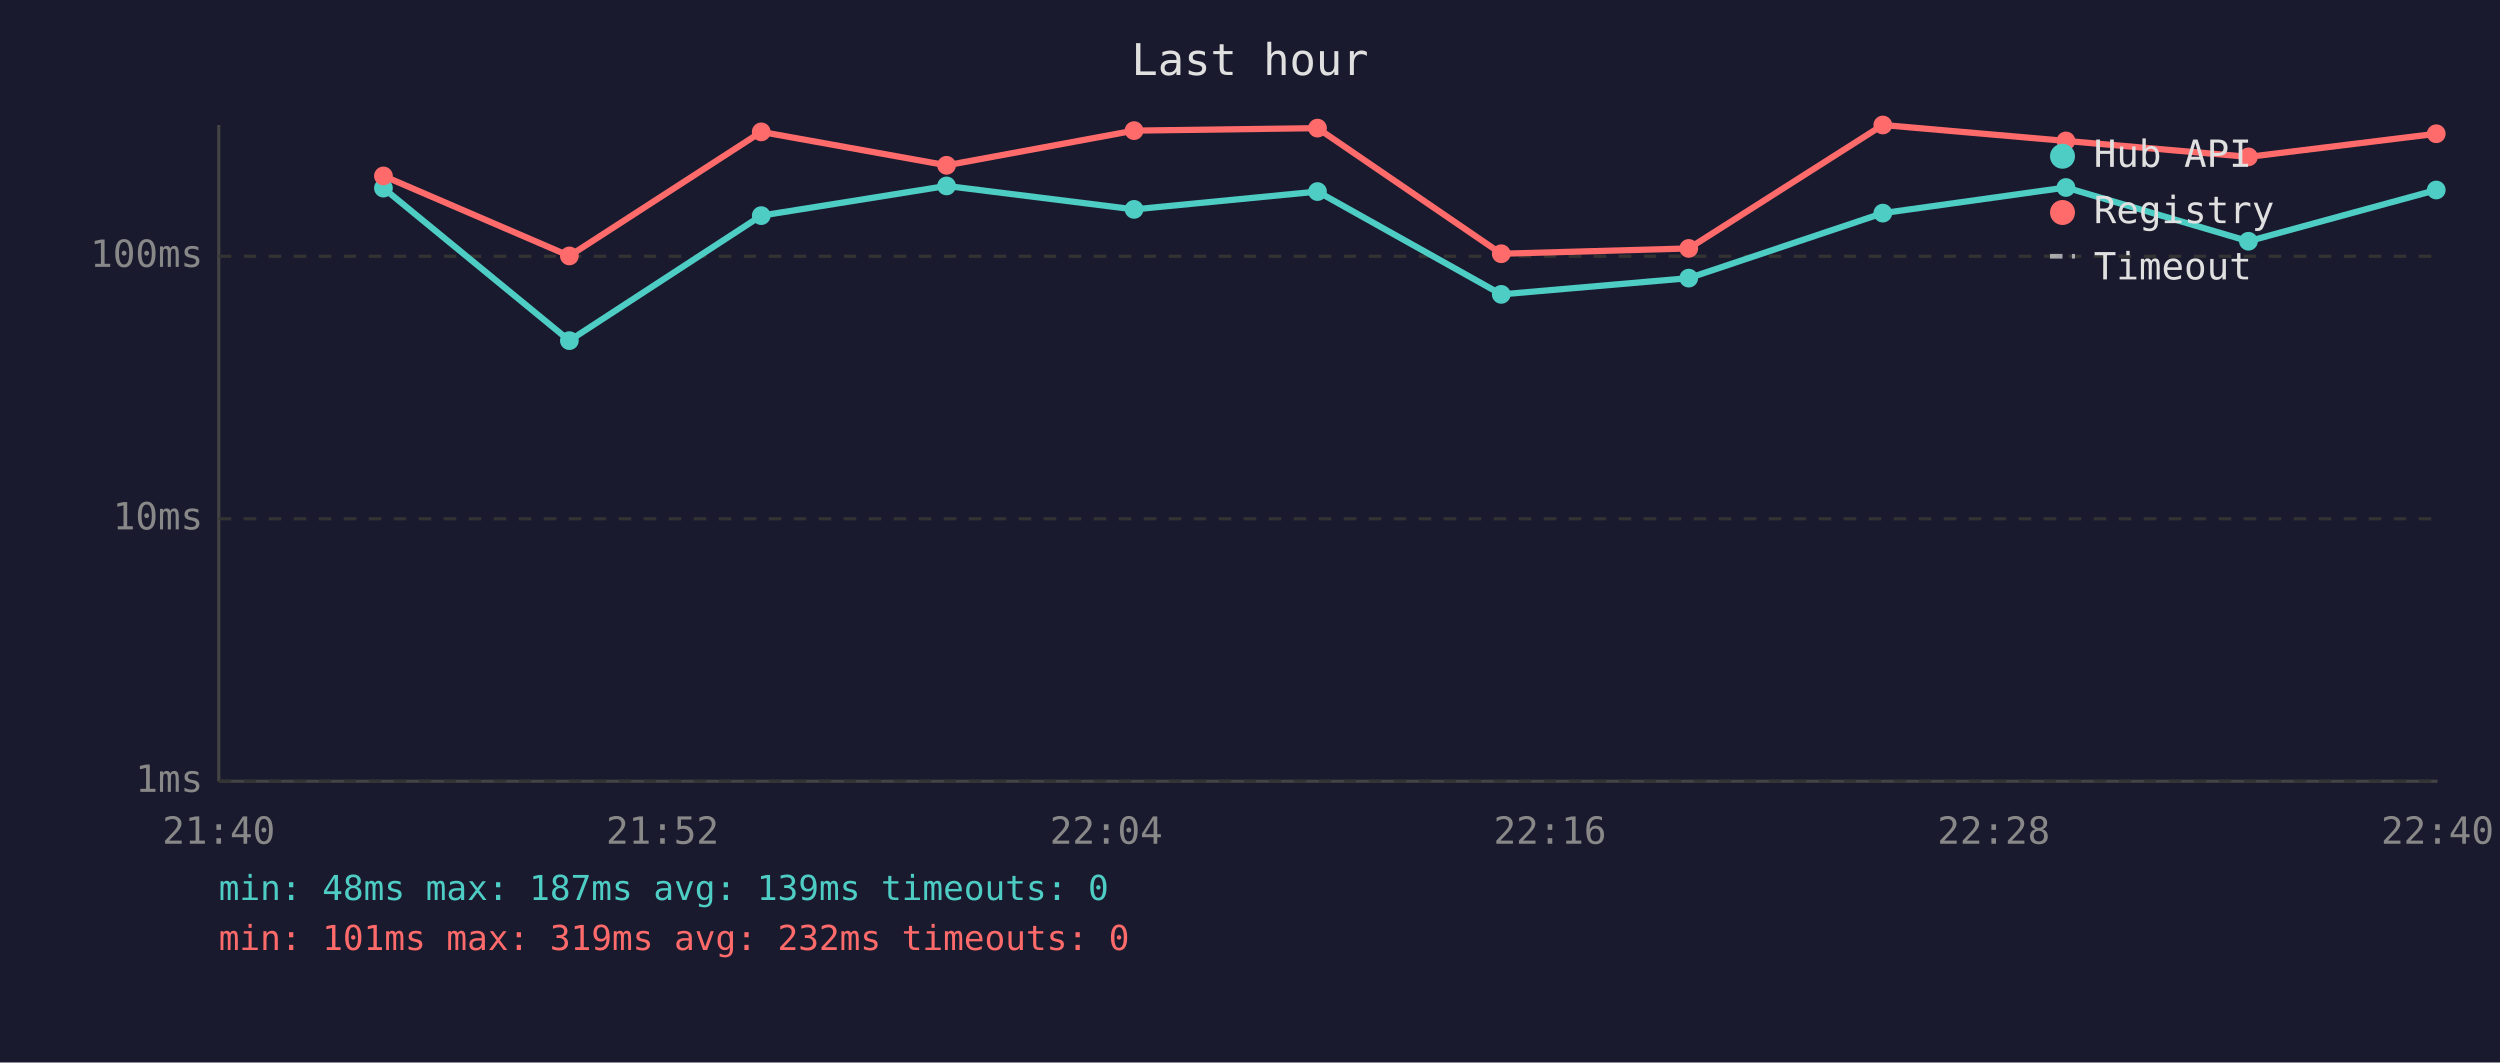
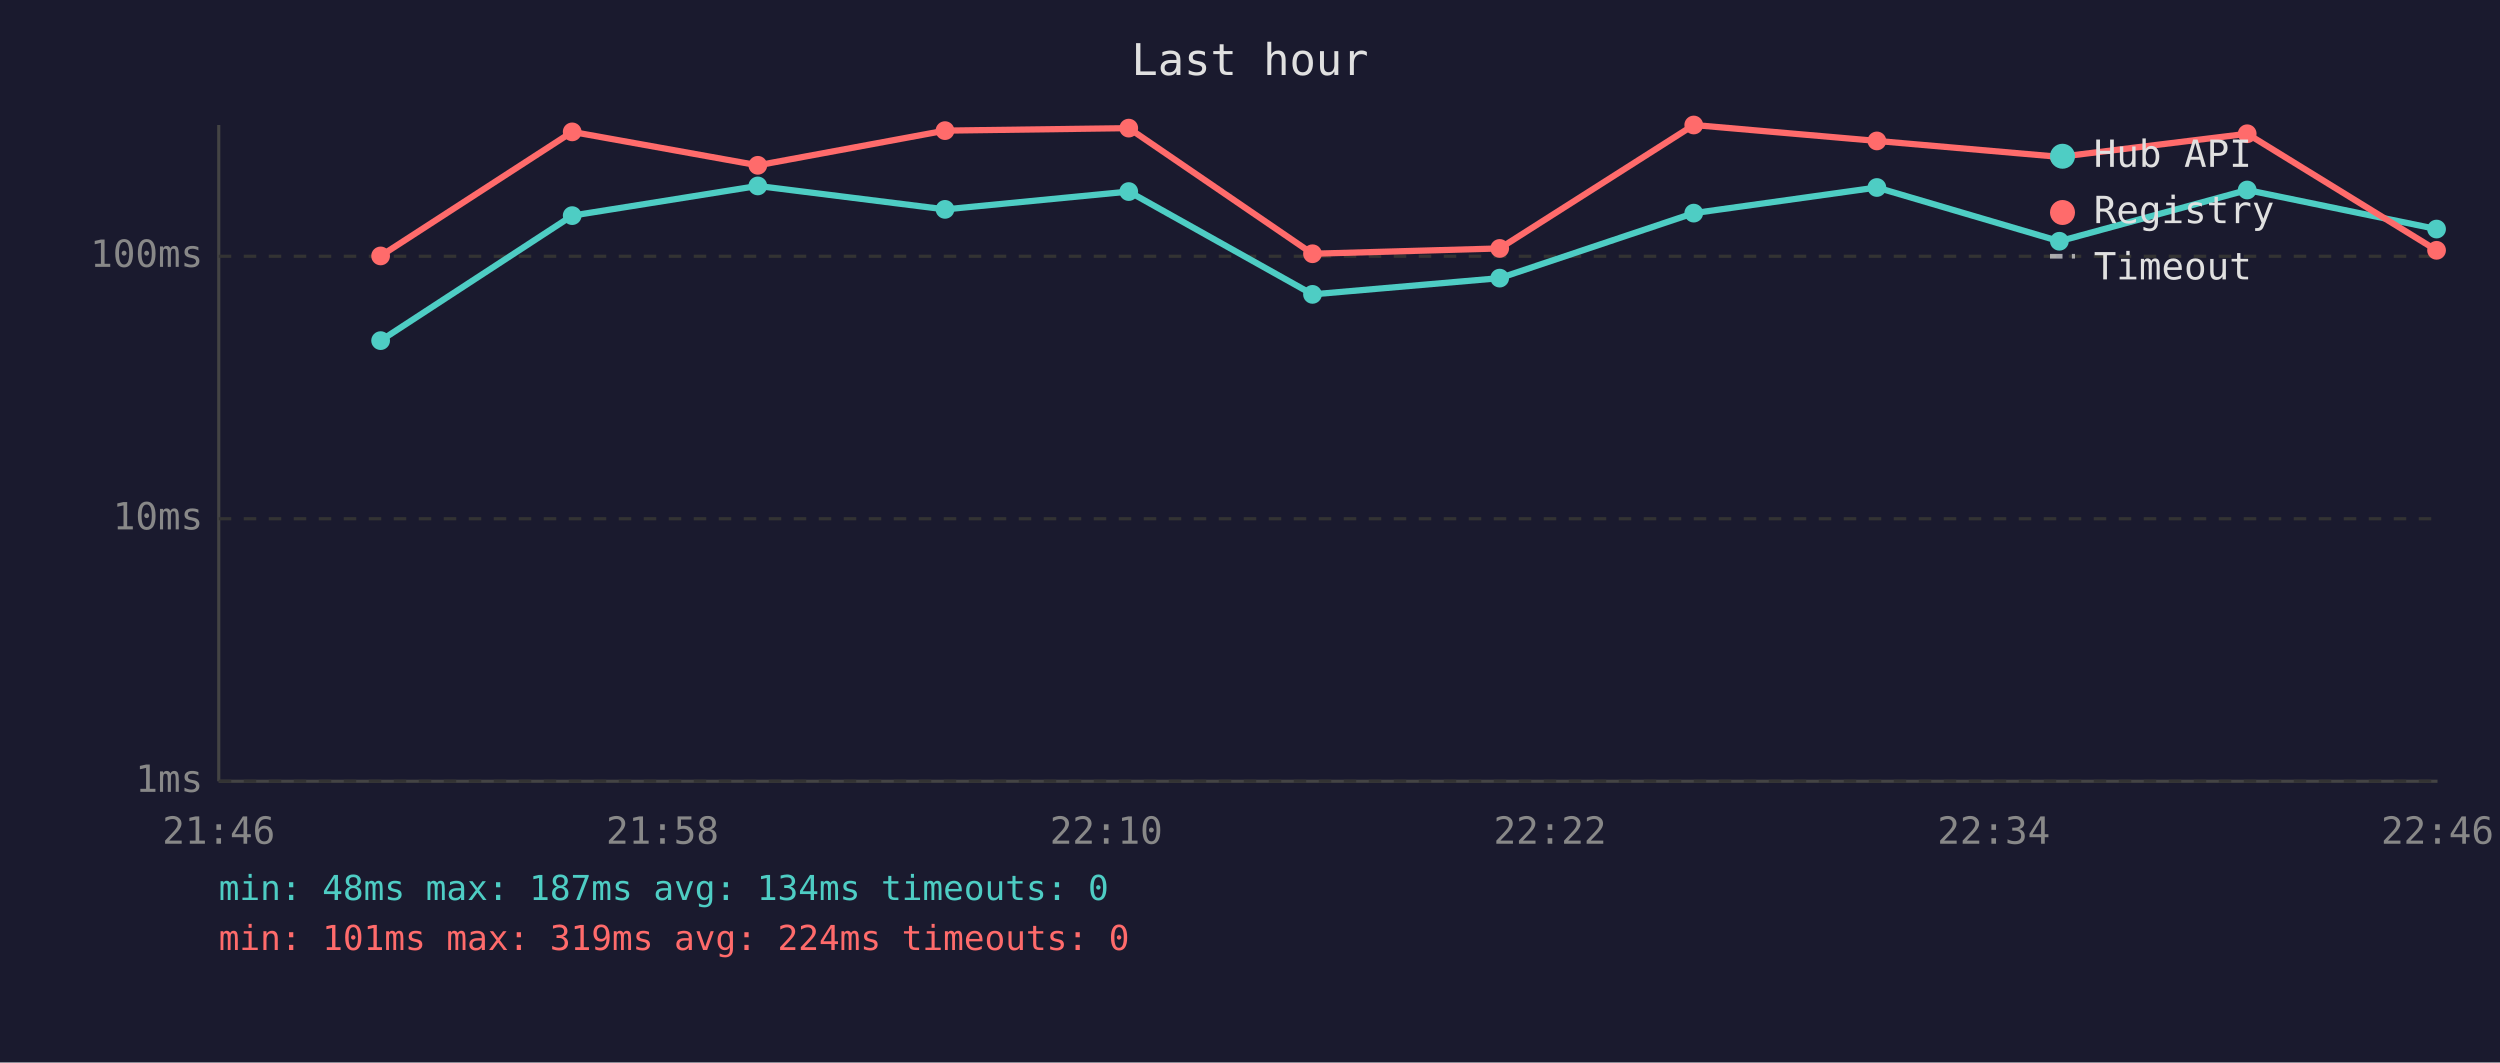
<svg xmlns="http://www.w3.org/2000/svg" viewBox="0 0 800 340" font-family="monospace" font-size="12">
  <rect width="800" height="340" fill="#1a1a2e" />
  <text x="400" y="24" fill="#e0e0e0" font-size="14" text-anchor="middle">Last hour</text>
  <line x1="70" y1="40" x2="70" y2="250" stroke="#444" stroke-width="1" />
  <line x1="70" y1="250" x2="780" y2="250" stroke="#444" stroke-width="1" />
  <line x1="70" y1="250" x2="780" y2="250" stroke="#333" stroke-width="1" stroke-dasharray="4" />
  <text x="65" y="250" fill="#888" text-anchor="end" dominant-baseline="middle">1ms</text>
  <line x1="70" y1="166" x2="780" y2="166" stroke="#333" stroke-width="1" stroke-dasharray="4" />
  <text x="65" y="166" fill="#888" text-anchor="end" dominant-baseline="middle">10ms</text>
  <line x1="70" y1="82" x2="780" y2="82" stroke="#333" stroke-width="1" stroke-dasharray="4" />
  <text x="65" y="82" fill="#888" text-anchor="end" dominant-baseline="middle">100ms</text>
-   <text x="70" y="270" fill="#888" text-anchor="middle">21:40</text>
-   <text x="212" y="270" fill="#888" text-anchor="middle">21:52</text>
-   <text x="354" y="270" fill="#888" text-anchor="middle">22:04</text>
-   <text x="496" y="270" fill="#888" text-anchor="middle">22:16</text>
-   <text x="638" y="270" fill="#888" text-anchor="middle">22:28</text>
-   <text x="780" y="270" fill="#888" text-anchor="middle">22:40</text>
-   <polyline points="122.7,60.2 182.2,109.0 243.6,69.0 302.9,59.5 362.9,67.0 421.6,61.3 480.4,94.2 540.4,89.0 602.5,68.2 661.1,60.0 719.5,77.2 779.6,60.8" fill="none" stroke="#4ecdc4" stroke-width="2" opacity="1" />
-   <circle cx="122.7" cy="60.2" r="3" fill="#4ecdc4" />
-   <circle cx="182.2" cy="109.0" r="3" fill="#4ecdc4" />
-   <circle cx="243.6" cy="69.0" r="3" fill="#4ecdc4" />
-   <circle cx="302.9" cy="59.5" r="3" fill="#4ecdc4" />
-   <circle cx="362.9" cy="67.0" r="3" fill="#4ecdc4" />
-   <circle cx="421.6" cy="61.3" r="3" fill="#4ecdc4" />
-   <circle cx="480.4" cy="94.2" r="3" fill="#4ecdc4" />
-   <circle cx="540.4" cy="89.0" r="3" fill="#4ecdc4" />
-   <circle cx="602.5" cy="68.2" r="3" fill="#4ecdc4" />
-   <circle cx="661.1" cy="60.0" r="3" fill="#4ecdc4" />
-   <circle cx="719.5" cy="77.2" r="3" fill="#4ecdc4" />
-   <circle cx="779.6" cy="60.8" r="3" fill="#4ecdc4" />
-   <polyline points="122.7,56.3 182.2,81.9 243.6,42.2 302.9,52.9 362.9,41.8 421.6,41.0 480.4,81.2 540.4,79.5 602.5,40.0 661.1,45.1 719.5,50.2 779.6,42.8" fill="none" stroke="#ff6b6b" stroke-width="2" opacity="1" />
-   <circle cx="122.7" cy="56.3" r="3" fill="#ff6b6b" />
-   <circle cx="182.2" cy="81.9" r="3" fill="#ff6b6b" />
-   <circle cx="243.6" cy="42.2" r="3" fill="#ff6b6b" />
-   <circle cx="302.9" cy="52.9" r="3" fill="#ff6b6b" />
-   <circle cx="362.9" cy="41.8" r="3" fill="#ff6b6b" />
-   <circle cx="421.6" cy="41.0" r="3" fill="#ff6b6b" />
-   <circle cx="480.4" cy="81.2" r="3" fill="#ff6b6b" />
-   <circle cx="540.4" cy="79.5" r="3" fill="#ff6b6b" />
-   <circle cx="602.5" cy="40.0" r="3" fill="#ff6b6b" />
-   <circle cx="661.1" cy="45.1" r="3" fill="#ff6b6b" />
-   <circle cx="719.5" cy="50.2" r="3" fill="#ff6b6b" />
-   <circle cx="779.6" cy="42.8" r="3" fill="#ff6b6b" />
+   <text x="70" y="270" fill="#888" text-anchor="middle">21:46</text>
+   <text x="212" y="270" fill="#888" text-anchor="middle">21:58</text>
+   <text x="354" y="270" fill="#888" text-anchor="middle">22:10</text>
+   <text x="496" y="270" fill="#888" text-anchor="middle">22:22</text>
+   <text x="638" y="270" fill="#888" text-anchor="middle">22:34</text>
+   <text x="780" y="270" fill="#888" text-anchor="middle">22:46</text>
+   <polyline points="121.8,109.0 183.1,69.0 242.5,59.5 302.4,67.0 361.2,61.3 420.0,94.2 479.9,89.0 542.0,68.2 600.6,60.0 659.0,77.2 719.1,60.8 779.7,73.3" fill="none" stroke="#4ecdc4" stroke-width="2" opacity="1" />
+   <circle cx="121.8" cy="109.0" r="3" fill="#4ecdc4" />
+   <circle cx="183.1" cy="69.0" r="3" fill="#4ecdc4" />
+   <circle cx="242.5" cy="59.5" r="3" fill="#4ecdc4" />
+   <circle cx="302.4" cy="67.0" r="3" fill="#4ecdc4" />
+   <circle cx="361.2" cy="61.3" r="3" fill="#4ecdc4" />
+   <circle cx="420.0" cy="94.2" r="3" fill="#4ecdc4" />
+   <circle cx="479.9" cy="89.0" r="3" fill="#4ecdc4" />
+   <circle cx="542.0" cy="68.2" r="3" fill="#4ecdc4" />
+   <circle cx="600.6" cy="60.0" r="3" fill="#4ecdc4" />
+   <circle cx="659.0" cy="77.2" r="3" fill="#4ecdc4" />
+   <circle cx="719.1" cy="60.8" r="3" fill="#4ecdc4" />
+   <circle cx="779.7" cy="73.3" r="3" fill="#4ecdc4" />
+   <polyline points="121.8,81.9 183.1,42.2 242.5,52.9 302.4,41.8 361.2,41.0 420.0,81.2 479.9,79.5 542.0,40.0 600.6,45.1 659.0,50.2 719.1,42.8 779.7,80.1" fill="none" stroke="#ff6b6b" stroke-width="2" opacity="1" />
+   <circle cx="121.8" cy="81.9" r="3" fill="#ff6b6b" />
+   <circle cx="183.1" cy="42.2" r="3" fill="#ff6b6b" />
+   <circle cx="242.5" cy="52.9" r="3" fill="#ff6b6b" />
+   <circle cx="302.4" cy="41.8" r="3" fill="#ff6b6b" />
+   <circle cx="361.2" cy="41.0" r="3" fill="#ff6b6b" />
+   <circle cx="420.0" cy="81.2" r="3" fill="#ff6b6b" />
+   <circle cx="479.9" cy="79.5" r="3" fill="#ff6b6b" />
+   <circle cx="542.0" cy="40.0" r="3" fill="#ff6b6b" />
+   <circle cx="600.6" cy="45.1" r="3" fill="#ff6b6b" />
+   <circle cx="659.0" cy="50.2" r="3" fill="#ff6b6b" />
+   <circle cx="719.1" cy="42.8" r="3" fill="#ff6b6b" />
+   <circle cx="779.7" cy="80.1" r="3" fill="#ff6b6b" />
  <circle cx="660" cy="50" r="4" fill="#4ecdc4" />
  <text x="670" y="50" fill="#e0e0e0" dominant-baseline="middle">Hub API</text>
  <circle cx="660" cy="68" r="4" fill="#ff6b6b" />
  <text x="670" y="68" fill="#e0e0e0" dominant-baseline="middle">Registry</text>
  <line x1="656" y1="82" x2="664" y2="82" stroke="#e0e0e0" stroke-width="1.5" stroke-dasharray="4,3" opacity="0.7" />
  <text x="670" y="86" fill="#e0e0e0" dominant-baseline="middle">Timeout</text>
-   <text x="70" y="288" fill="#4ecdc4" font-size="11">min: 48ms  max: 187ms  avg: 139ms  timeouts: 0</text>
-   <text x="70" y="304" fill="#ff6b6b" font-size="11">min: 101ms  max: 319ms  avg: 232ms  timeouts: 0</text>
+   <text x="70" y="288" fill="#4ecdc4" font-size="11">min: 48ms  max: 187ms  avg: 134ms  timeouts: 0</text>
+   <text x="70" y="304" fill="#ff6b6b" font-size="11">min: 101ms  max: 319ms  avg: 224ms  timeouts: 0</text>
</svg>
